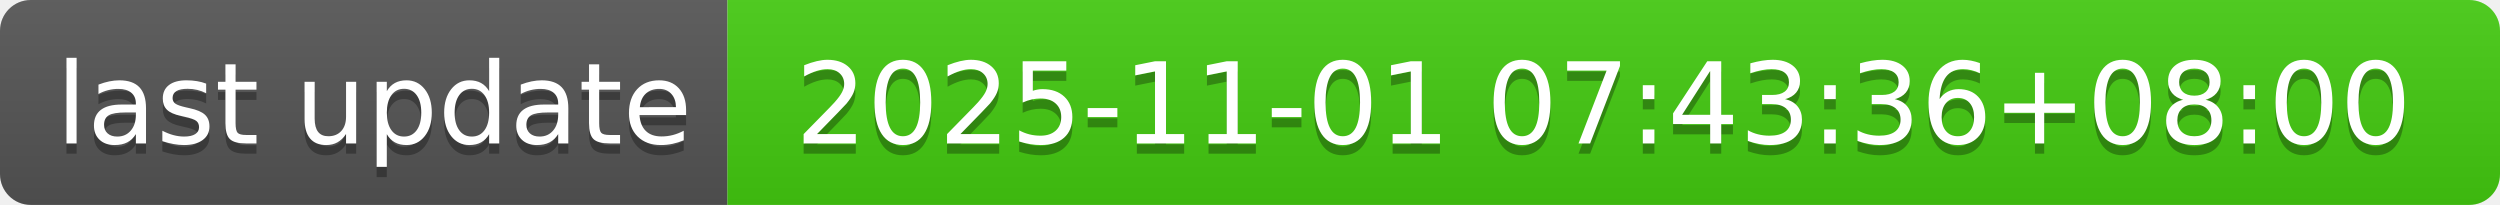
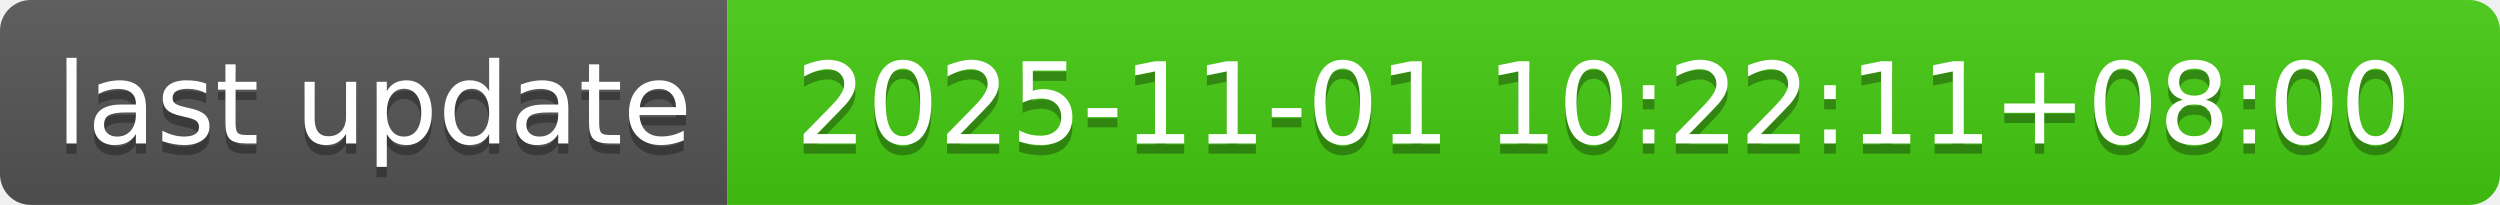
- <svg xmlns="http://www.w3.org/2000/svg" width="244" height="20" role="img" aria-label="last update: 2025-11-01 07:43:36+08:00">
+ <svg xmlns="http://www.w3.org/2000/svg" width="244" height="20" role="img" aria-label="last update: 2025-11-01 10:22:11+08:00">
  <linearGradient id="s" x2="0" y2="100%">
    <stop offset="0" stop-color="#bbb" stop-opacity=".1" />
    <stop offset="1" stop-opacity=".1" />
  </linearGradient>
  <clipPath id="r">
    <rect width="244" height="20" rx="3" fill="#fff" />
  </clipPath>
  <g clip-path="url(#r)">
    <rect width="71" height="20" fill="#555" />
    <rect x="71" width="173" height="20" fill="#4c1" />
    <rect width="244" height="20" fill="url(#s)" />
  </g>
  <g fill="#fff" text-anchor="middle" font-family="Verdana,Geneva,DejaVu Sans,sans-serif" text-rendering="geometricPrecision" font-size="110">
    <text aria-hidden="true" x="365" y="150" fill="#010101" fill-opacity=".3" transform="scale(.1)" textLength="610">last update</text>
    <text x="365" y="140" transform="scale(.1)" fill="#fff" textLength="610">last update</text>
-     <text aria-hidden="true" x="1565" y="150" fill="#010101" fill-opacity=".3" transform="scale(.1)" textLength="1630">2025-11-01 07:43:36+08:00</text>
-     <text x="1565" y="140" transform="scale(.1)" fill="#fff" textLength="1630">2025-11-01 07:43:36+08:00</text>
+     <text aria-hidden="true" x="1565" y="150" fill="#010101" fill-opacity=".3" transform="scale(.1)" textLength="1630">2025-11-01 10:22:11+08:00</text>
+     <text x="1565" y="140" transform="scale(.1)" fill="#fff" textLength="1630">2025-11-01 10:22:11+08:00</text>
  </g>
</svg>
